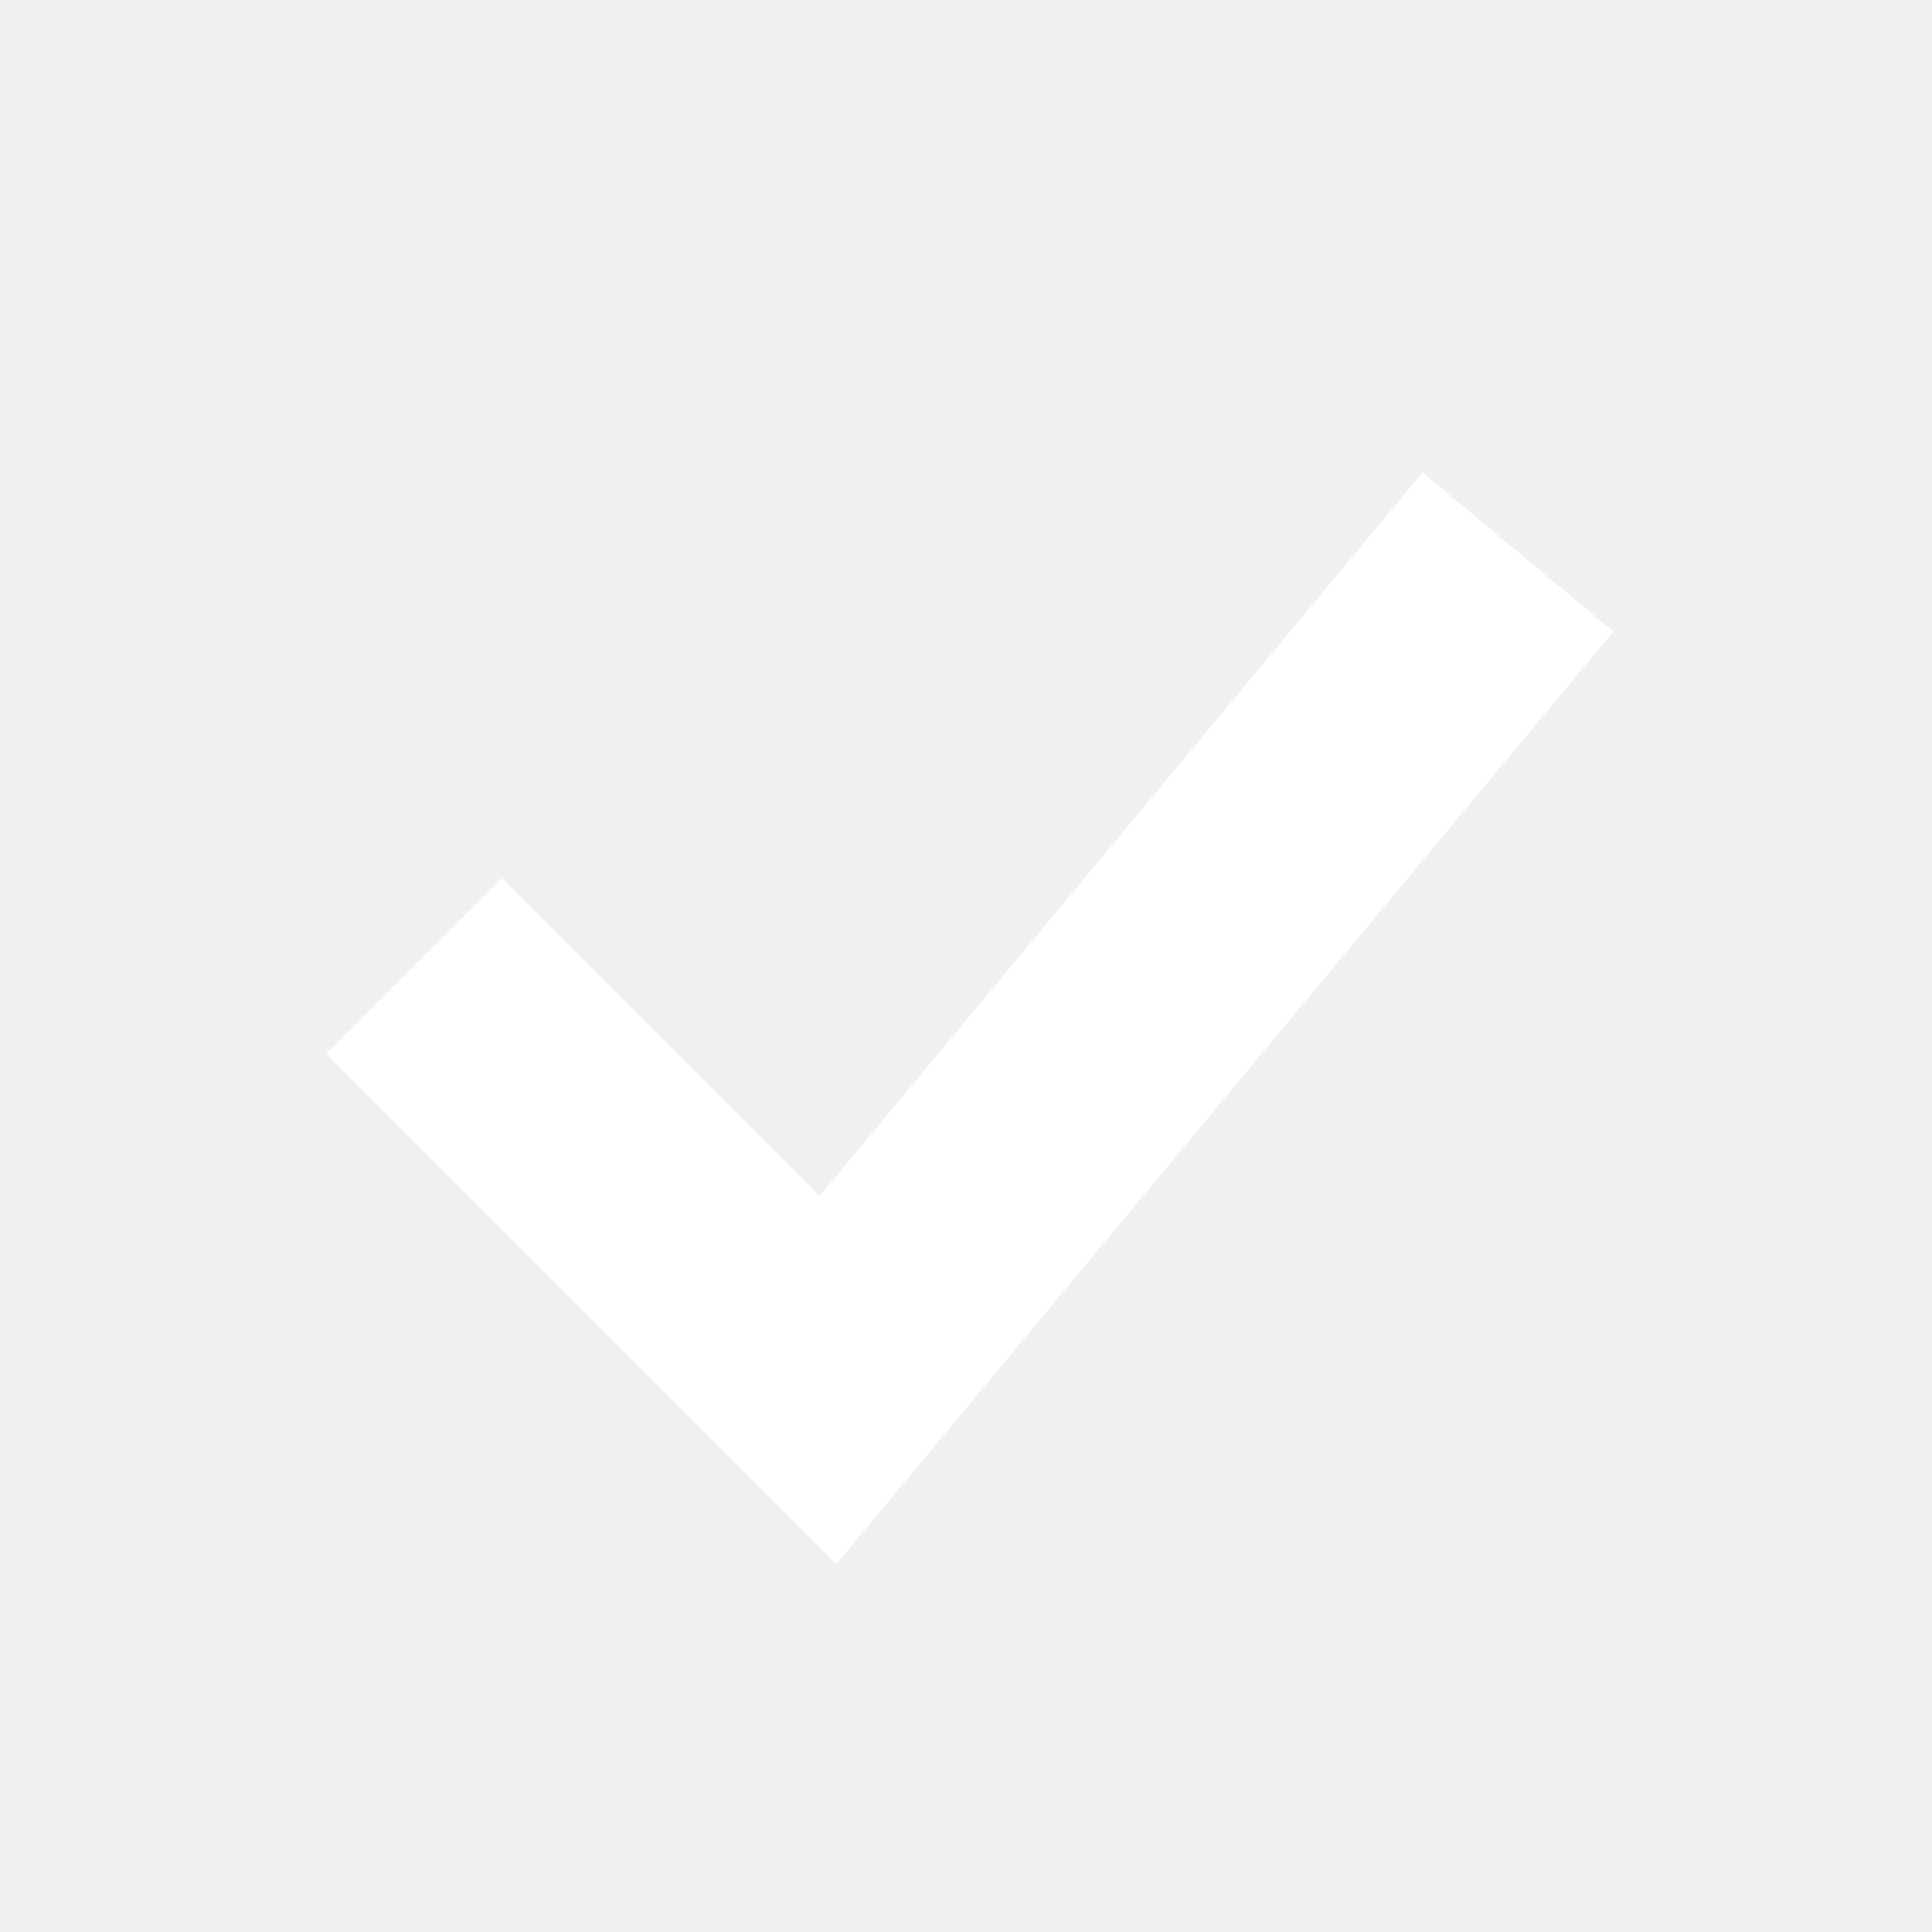
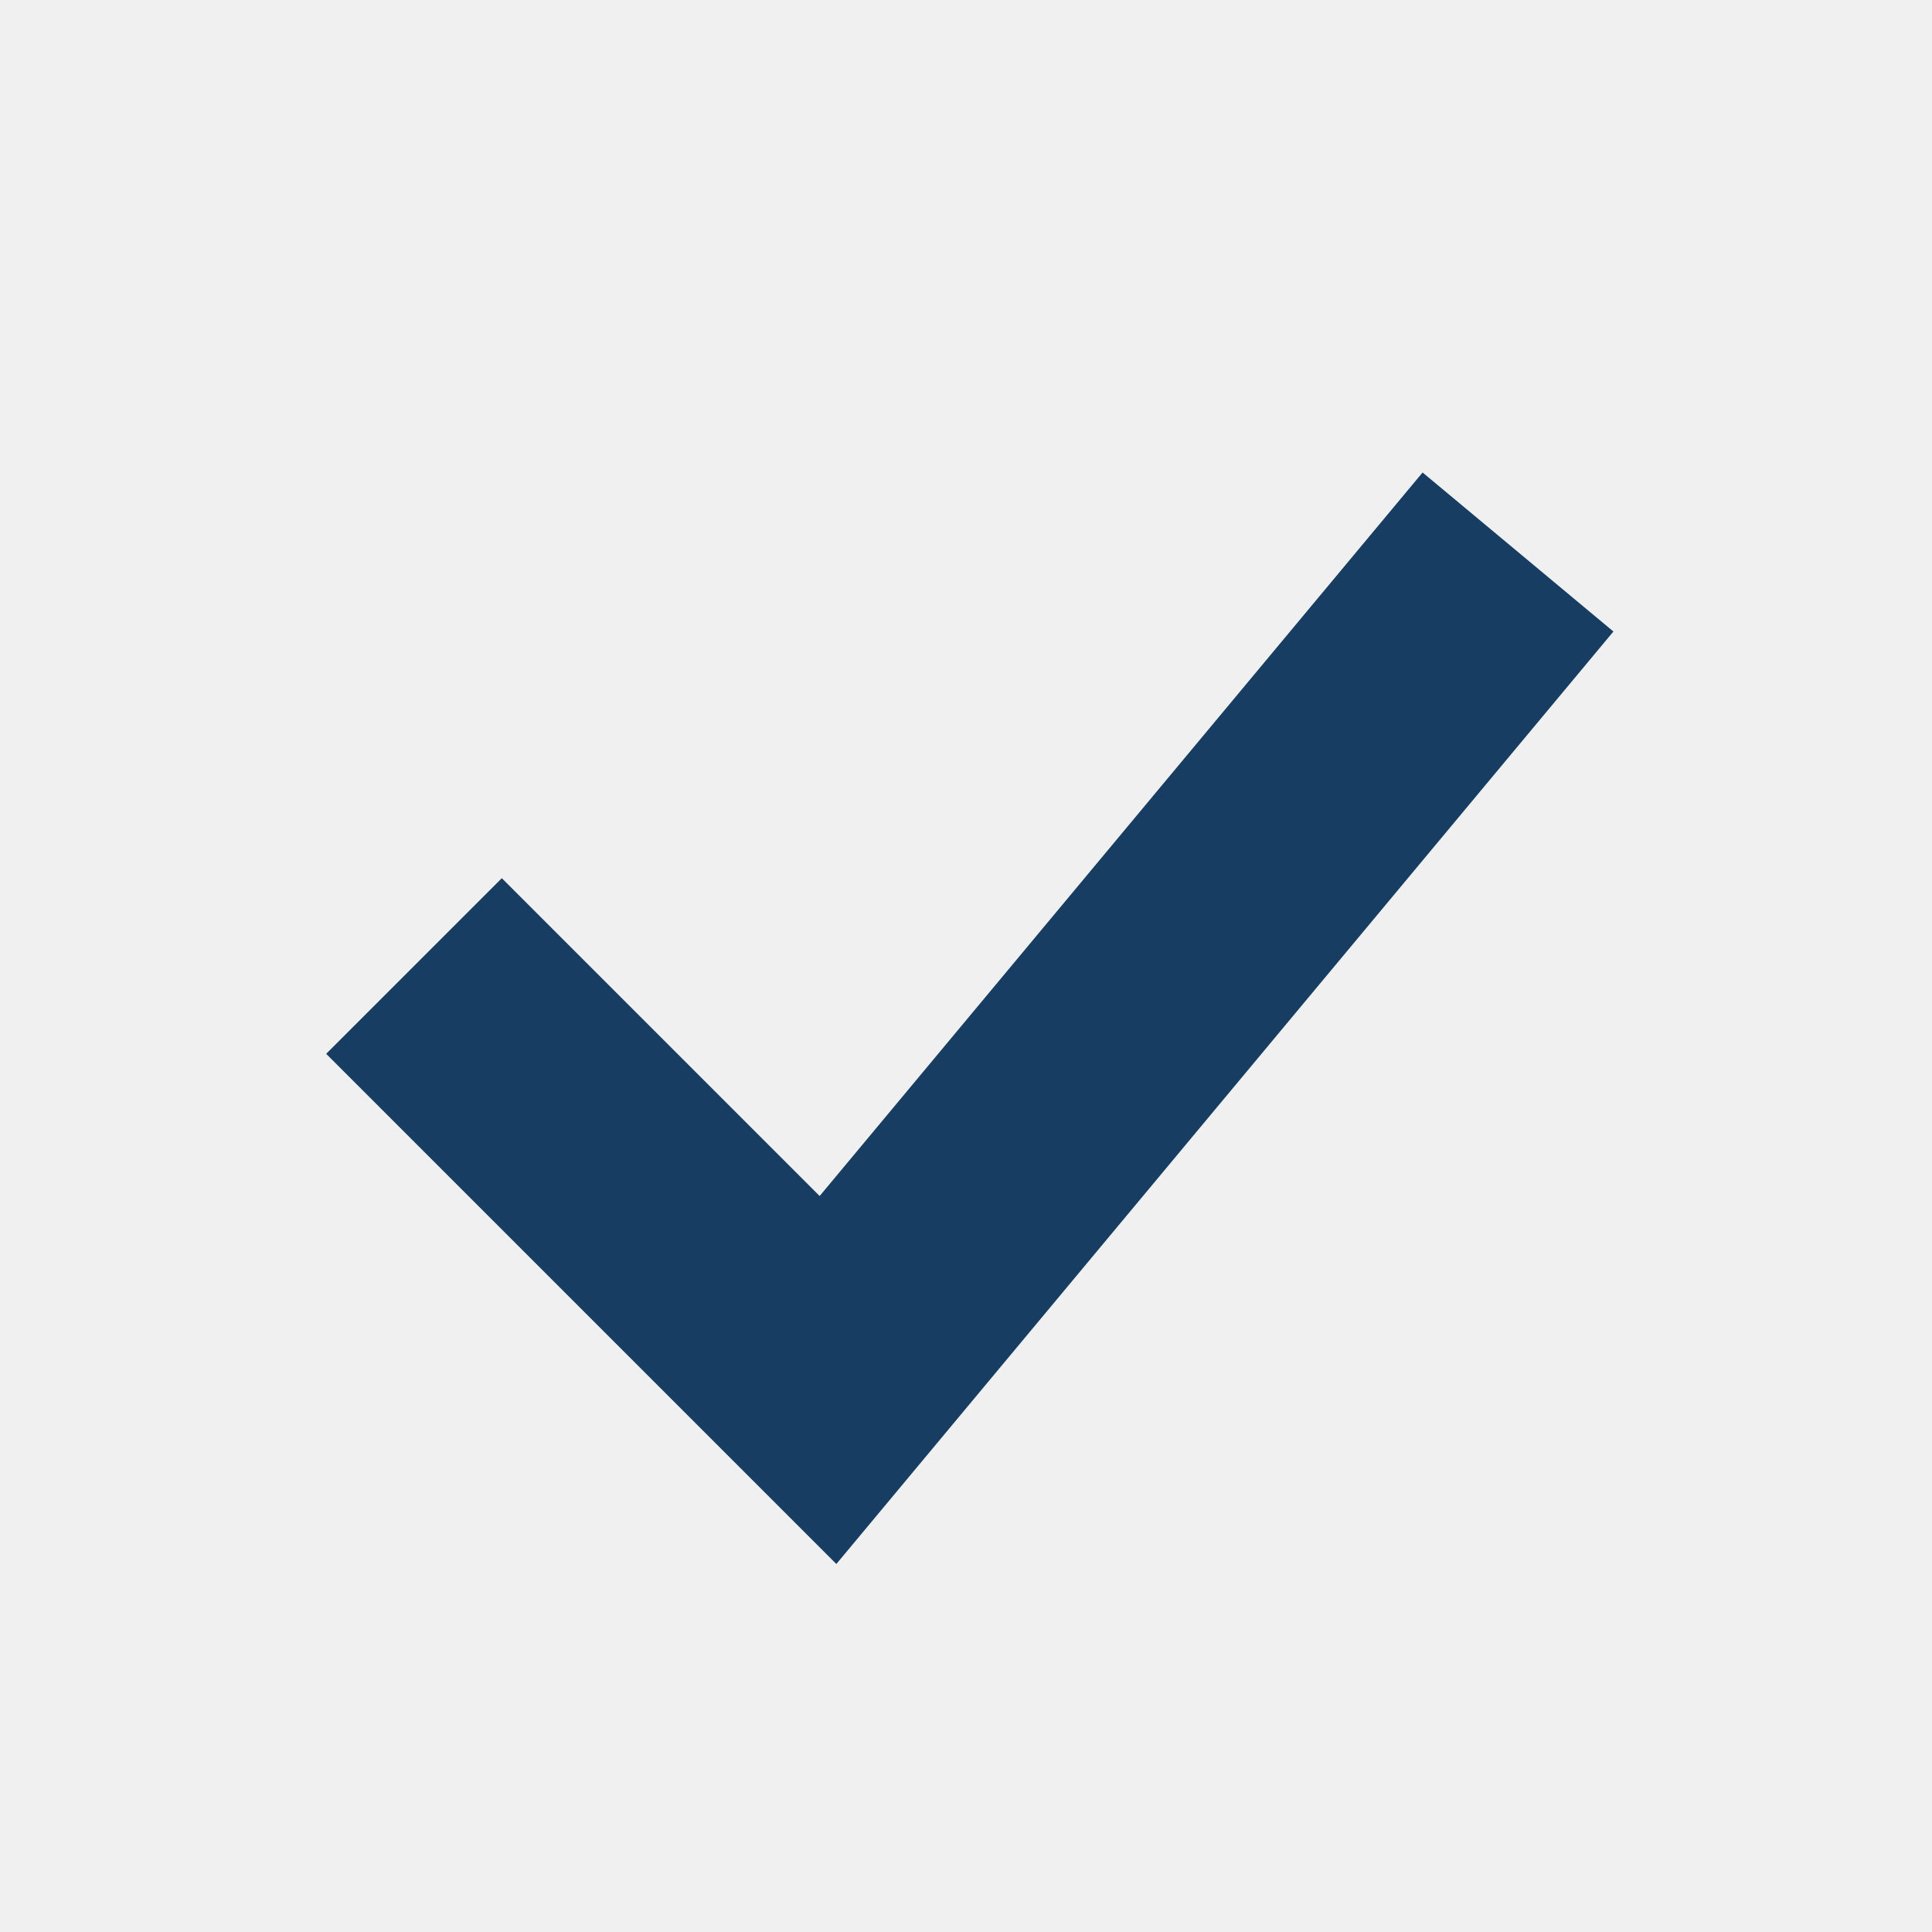
<svg xmlns="http://www.w3.org/2000/svg" width="14" height="14" viewBox="0 0 14 14">
-   <path d="m3 7 3 3 5-6" fill="none" stroke="#ffffff" stroke-width="1.8" />
+   <path d="m3 7 3 3 5-6" fill="none" stroke="#173d62" stroke-width="1.8" />
</svg>
